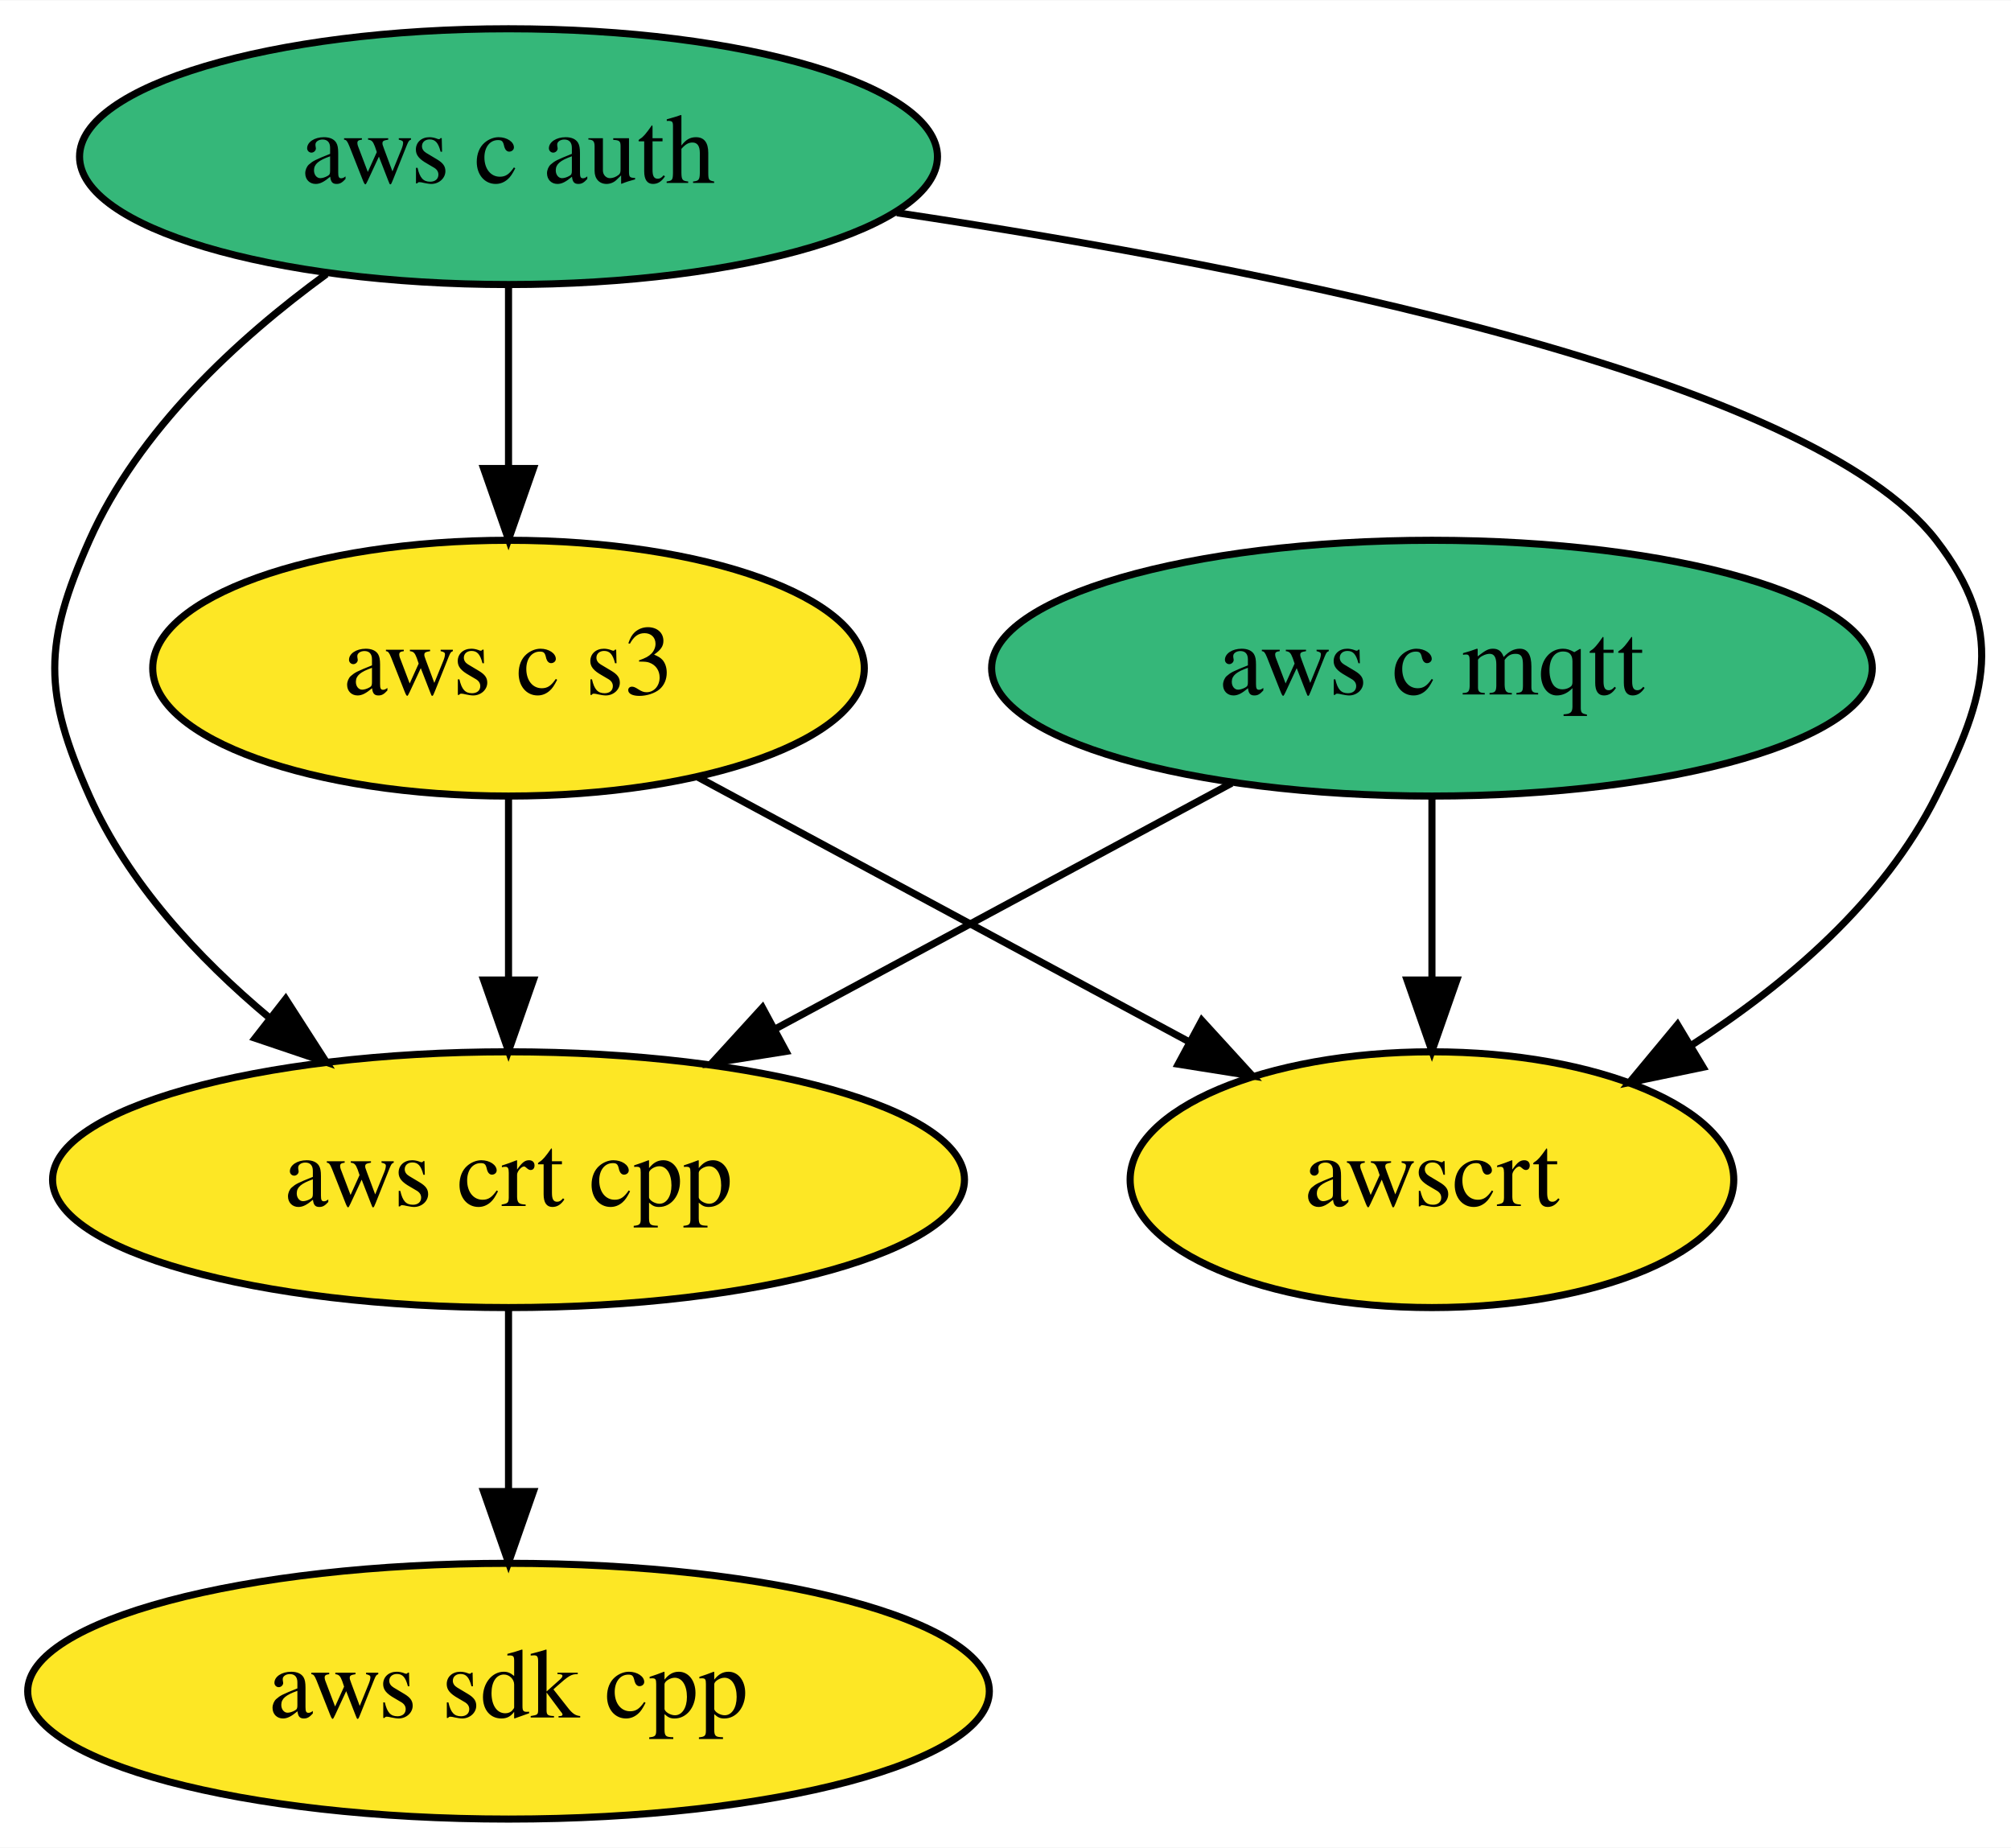
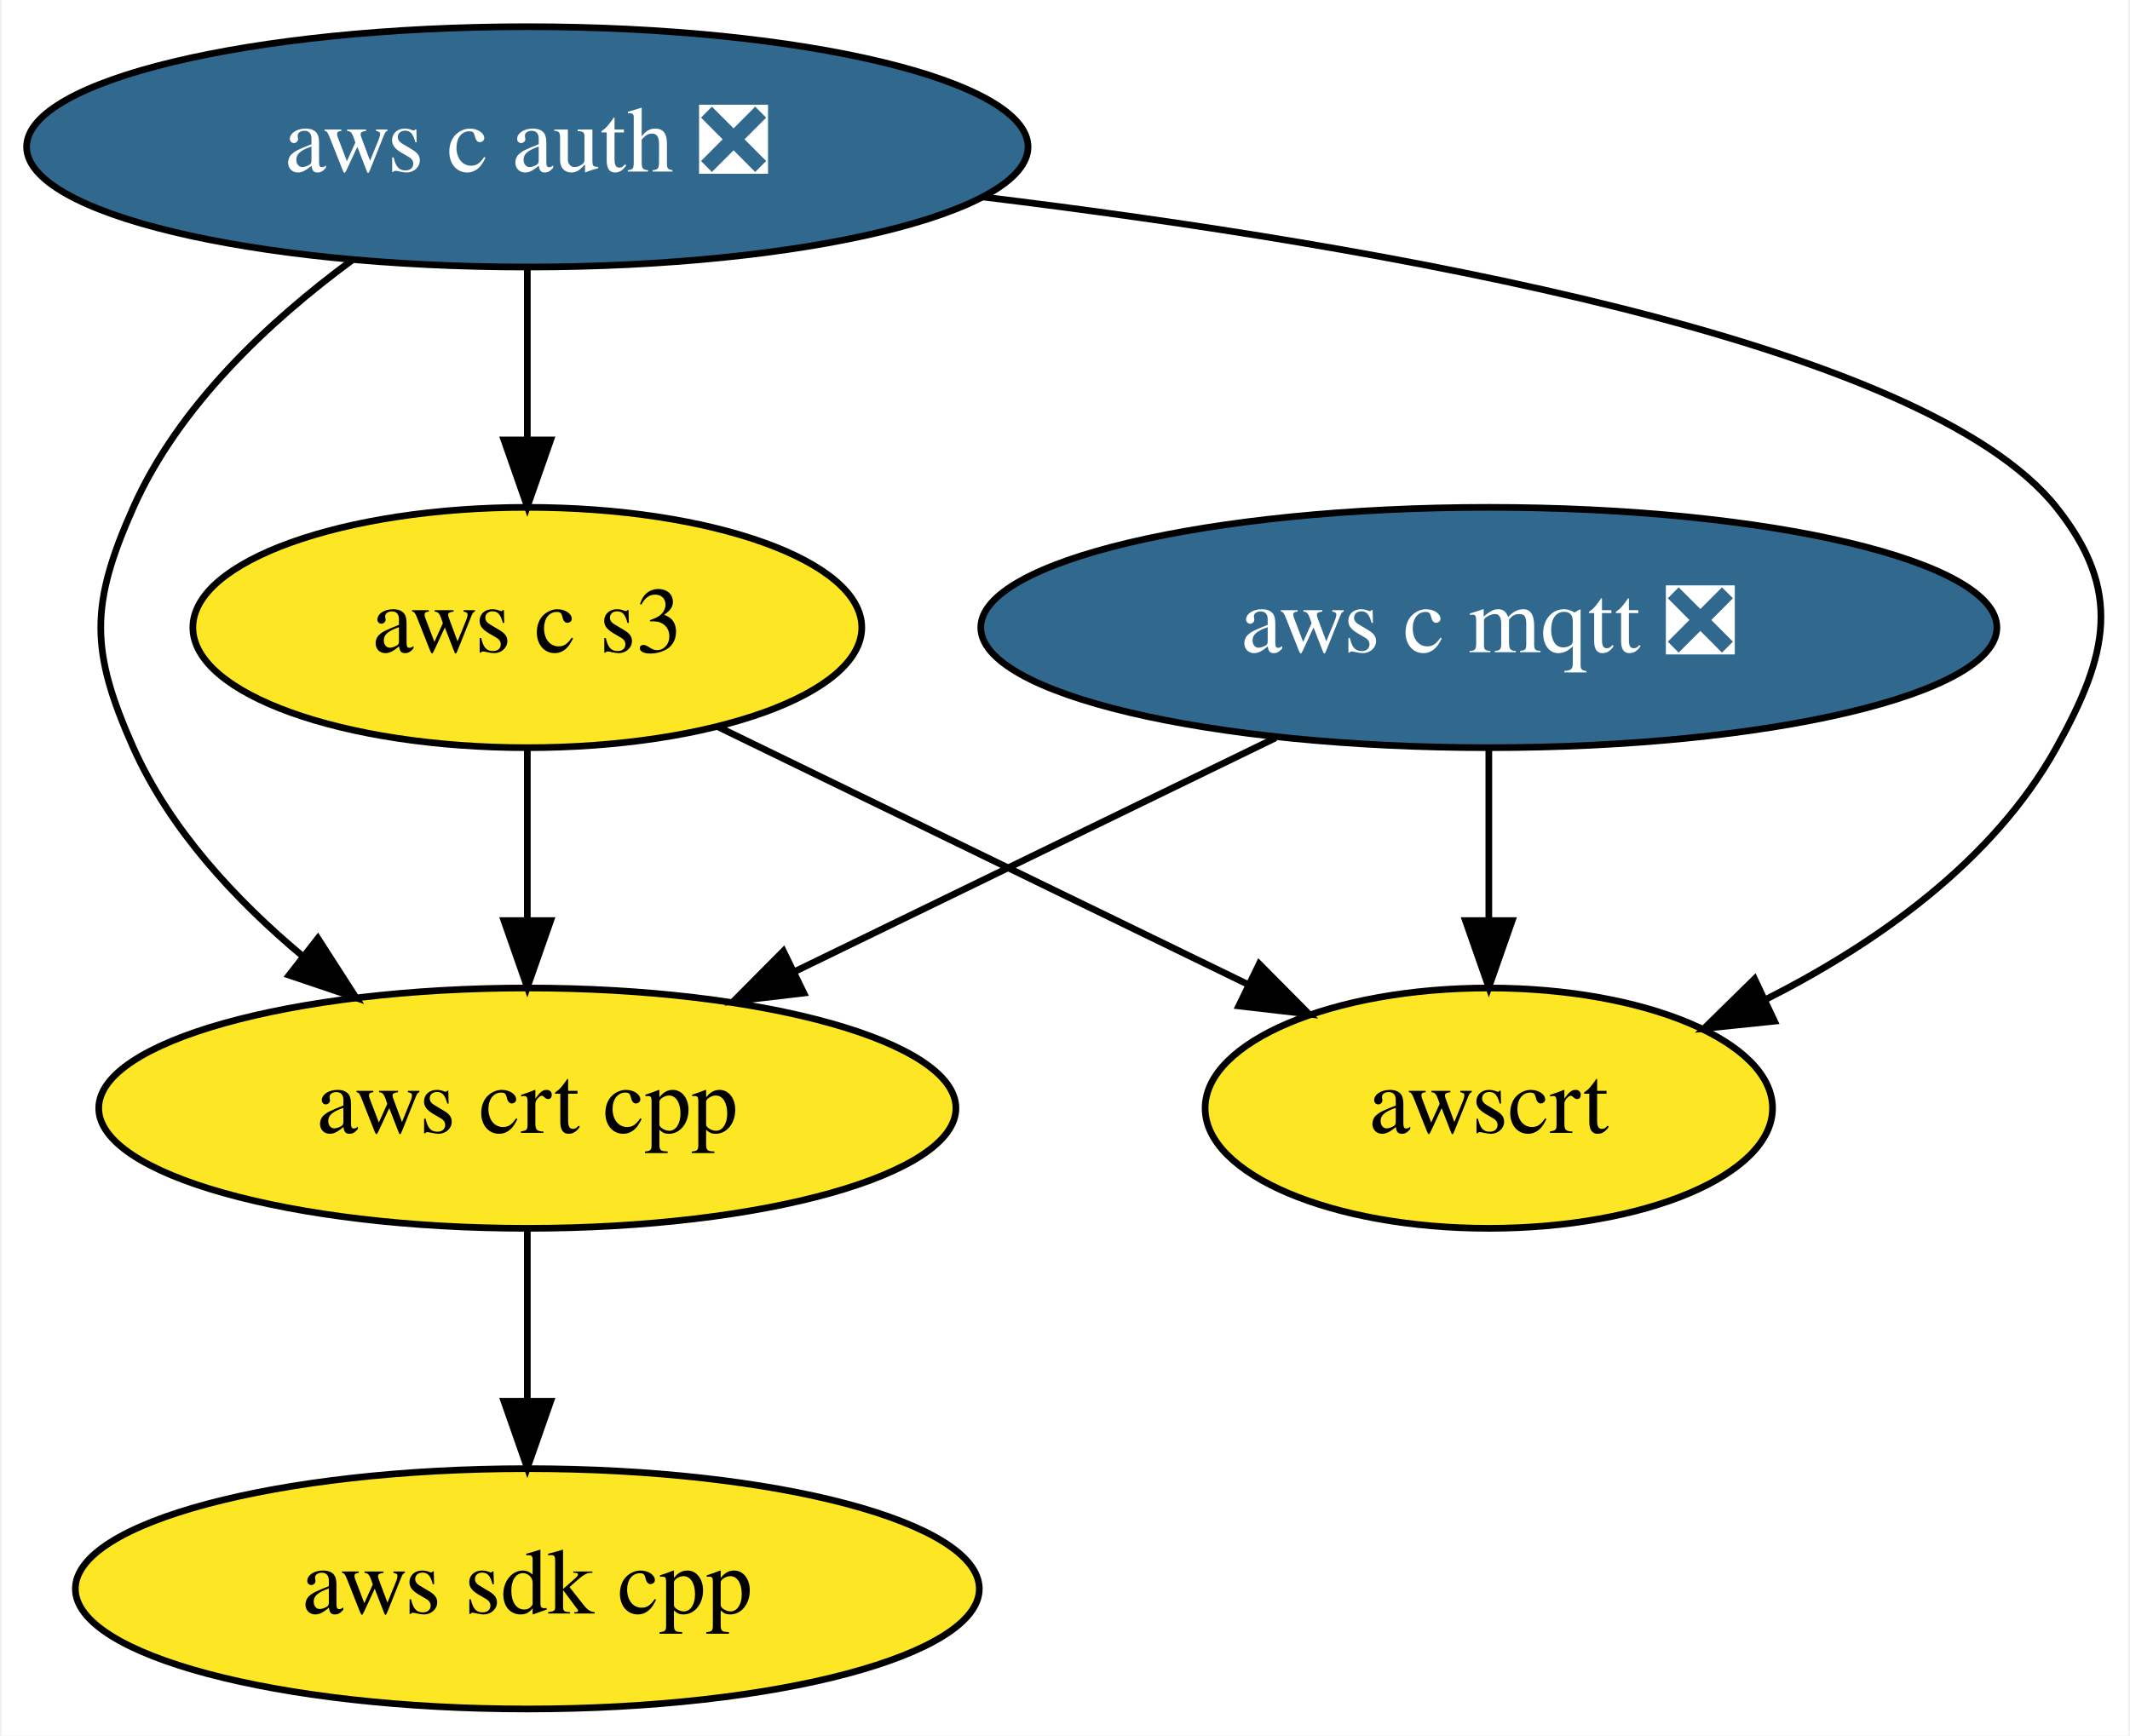
- <svg xmlns="http://www.w3.org/2000/svg" xmlns:xlink="http://www.w3.org/1999/xlink" width="283pt" height="260pt" viewBox="0.00 0.00 283.11 260.00">
+ <svg xmlns="http://www.w3.org/2000/svg" xmlns:xlink="http://www.w3.org/1999/xlink" width="319pt" height="260pt" viewBox="0.00 0.00 318.53 260.00">
  <g id="graph0" class="graph" transform="scale(1 1) rotate(0) translate(4 256)">
-     <polygon fill="white" stroke="transparent" points="-4,4 -4,-256 279.11,-256 279.11,4 -4,4" />
+     <polygon fill="white" stroke="transparent" points="-4,4 -4,-256 314.53,-256 314.53,4 -4,4" />
    <g id="node1" class="node">
      <g id="a_node1">
        <a xlink:href="https://github.com/conda-forge/aws-sdk-cpp-feedstock" xlink:title="aws sdk cpp">
-           <ellipse fill="#fde725" stroke="black" cx="67.59" cy="-18" rx="67.69" ry="18" />
-           <text text-anchor="middle" x="67.59" y="-14.3" font-family="Times,serif" font-size="14.00">aws sdk cpp</text>
+           <ellipse fill="#fde725" stroke="black" cx="74.74" cy="-18" rx="67.69" ry="18" />
+           <text text-anchor="middle" x="74.74" y="-14.3" font-family="Times,serif" font-size="14.00">aws sdk cpp</text>
        </a>
      </g>
    </g>
    <g id="node2" class="node">
      <g id="a_node2">
-         <a xlink:href="https://github.com/conda-forge/aws-c-mqtt-feedstock" xlink:title="aws c mqtt">
-           <ellipse fill="#35b779" stroke="black" cx="197.59" cy="-162" rx="61.99" ry="18" />
-           <text text-anchor="middle" x="197.59" y="-158.3" font-family="Times,serif" font-size="14.00">aws c mqtt</text>
+         <a xlink:href="https://github.com/conda-forge/aws-c-mqtt-feedstock/pull/14" xlink:title="aws c mqtt ❎">
+           <ellipse fill="#31688e" stroke="black" cx="218.74" cy="-162" rx="76.09" ry="18" />
+           <text text-anchor="middle" x="218.74" y="-158.3" font-family="Times,serif" font-size="14.00" fill="white">aws c mqtt ❎</text>
        </a>
      </g>
    </g>
    <g id="node4" class="node">
      <g id="a_node4">
        <a xlink:href="https://github.com/conda-forge/aws-crt-cpp-feedstock" xlink:title="aws crt cpp">
-           <ellipse fill="#fde725" stroke="black" cx="67.59" cy="-90" rx="64.19" ry="18" />
-           <text text-anchor="middle" x="67.59" y="-86.3" font-family="Times,serif" font-size="14.00">aws crt cpp</text>
+           <ellipse fill="#fde725" stroke="black" cx="74.74" cy="-90" rx="64.19" ry="18" />
+           <text text-anchor="middle" x="74.74" y="-86.3" font-family="Times,serif" font-size="14.00">aws crt cpp</text>
        </a>
      </g>
    </g>
    <g id="edge1" class="edge">
-       <path fill="none" stroke="black" d="M169.39,-145.81C150.61,-135.7 125.72,-122.3 105.25,-111.28" />
-       <polygon fill="black" stroke="black" points="106.66,-108.06 96.2,-106.4 103.34,-114.22 106.66,-108.06" />
+       <path fill="none" stroke="black" d="M186.79,-145.46C165.52,-135.13 137.42,-121.47 114.69,-110.42" />
+       <polygon fill="black" stroke="black" points="116.15,-107.24 105.62,-106.01 113.09,-113.53 116.15,-107.24" />
    </g>
    <g id="node6" class="node">
      <g id="a_node6">
        <a xlink:href="https://github.com/conda-forge/awscrt-feedstock" xlink:title="awscrt">
-           <ellipse fill="#fde725" stroke="black" cx="197.59" cy="-90" rx="42.49" ry="18" />
-           <text text-anchor="middle" x="197.59" y="-86.3" font-family="Times,serif" font-size="14.00">awscrt</text>
+           <ellipse fill="#fde725" stroke="black" cx="218.74" cy="-90" rx="42.49" ry="18" />
+           <text text-anchor="middle" x="218.74" y="-86.3" font-family="Times,serif" font-size="14.00">awscrt</text>
        </a>
      </g>
    </g>
    <g id="edge2" class="edge">
-       <path fill="none" stroke="black" d="M197.59,-143.7C197.59,-135.98 197.59,-126.71 197.59,-118.11" />
-       <polygon fill="black" stroke="black" points="201.09,-118.1 197.59,-108.1 194.09,-118.1 201.09,-118.1" />
+       <path fill="none" stroke="black" d="M218.74,-143.7C218.74,-135.98 218.74,-126.71 218.74,-118.11" />
+       <polygon fill="black" stroke="black" points="222.24,-118.1 218.74,-108.1 215.24,-118.1 222.24,-118.1" />
    </g>
    <g id="node3" class="node">
      <g id="a_node3">
-         <a xlink:href="https://github.com/conda-forge/aws-c-auth-feedstock" xlink:title="aws c auth">
-           <ellipse fill="#35b779" stroke="black" cx="67.59" cy="-234" rx="60.39" ry="18" />
-           <text text-anchor="middle" x="67.59" y="-230.3" font-family="Times,serif" font-size="14.00">aws c auth</text>
+         <a xlink:href="https://github.com/conda-forge/aws-c-auth-feedstock/pull/17" xlink:title="aws c auth ❎">
+           <ellipse fill="#31688e" stroke="black" cx="74.74" cy="-234" rx="74.99" ry="18" />
+           <text text-anchor="middle" x="74.74" y="-230.3" font-family="Times,serif" font-size="14.00" fill="white">aws c auth ❎</text>
        </a>
      </g>
    </g>
    <g id="edge4" class="edge">
-       <path fill="none" stroke="black" d="M41.95,-217.47C29.38,-208.31 15.49,-195.47 8.59,-180 2.08,-165.39 2.08,-158.61 8.59,-144 14.04,-131.8 23.83,-121.23 33.9,-112.81" />
-       <polygon fill="black" stroke="black" points="36.22,-115.44 41.95,-106.53 31.91,-109.92 36.22,-115.44" />
+       <path fill="none" stroke="black" d="M48.49,-217.02C36.08,-207.89 22.53,-195.22 15.74,-180 9.23,-165.39 9.23,-158.61 15.74,-144 21.19,-131.8 30.98,-121.23 41.05,-112.81" />
+       <polygon fill="black" stroke="black" points="43.37,-115.44 49.1,-106.53 39.06,-109.92 43.37,-115.44" />
    </g>
    <g id="node5" class="node">
      <g id="a_node5">
        <a xlink:href="https://github.com/conda-forge/aws-c-s3-feedstock" xlink:title="aws c s3">
-           <ellipse fill="#fde725" stroke="black" cx="67.59" cy="-162" rx="50.09" ry="18" />
-           <text text-anchor="middle" x="67.59" y="-158.3" font-family="Times,serif" font-size="14.00">aws c s3</text>
+           <ellipse fill="#fde725" stroke="black" cx="74.74" cy="-162" rx="50.09" ry="18" />
+           <text text-anchor="middle" x="74.74" y="-158.3" font-family="Times,serif" font-size="14.00">aws c s3</text>
        </a>
      </g>
    </g>
    <g id="edge3" class="edge">
-       <path fill="none" stroke="black" d="M67.59,-215.7C67.59,-207.98 67.59,-198.71 67.59,-190.11" />
-       <polygon fill="black" stroke="black" points="71.09,-190.1 67.59,-180.1 64.09,-190.1 71.09,-190.1" />
+       <path fill="none" stroke="black" d="M74.74,-215.7C74.74,-207.98 74.74,-198.71 74.74,-190.11" />
+       <polygon fill="black" stroke="black" points="78.24,-190.1 74.74,-180.1 71.24,-190.1 78.24,-190.1" />
    </g>
    <g id="edge5" class="edge">
-       <path fill="none" stroke="black" d="M122.27,-226.1C175.47,-218.14 250.81,-203.08 268.59,-180 278.36,-167.33 275.77,-158.3 268.59,-144 261.19,-129.22 247.49,-117.51 234.08,-108.9" />
-       <polygon fill="black" stroke="black" points="235.76,-105.83 225.39,-103.68 232.16,-111.83 235.76,-105.83" />
+       <path fill="none" stroke="black" d="M142.92,-226.5C202.97,-219.19 283.9,-204.96 303.74,-180 313.7,-167.48 311.51,-157.99 303.74,-144 294.27,-126.94 276.77,-114.65 260.1,-106.23" />
+       <polygon fill="black" stroke="black" points="261.52,-103.03 250.98,-101.94 258.54,-109.36 261.52,-103.03" />
    </g>
    <g id="edge6" class="edge">
-       <path fill="none" stroke="black" d="M67.59,-71.7C67.59,-63.98 67.59,-54.71 67.59,-46.11" />
-       <polygon fill="black" stroke="black" points="71.09,-46.1 67.59,-36.1 64.09,-46.1 71.09,-46.1" />
+       <path fill="none" stroke="black" d="M74.74,-71.7C74.74,-63.98 74.74,-54.71 74.74,-46.11" />
+       <polygon fill="black" stroke="black" points="78.24,-46.1 74.74,-36.1 71.24,-46.1 78.24,-46.1" />
    </g>
    <g id="edge7" class="edge">
-       <path fill="none" stroke="black" d="M67.59,-143.7C67.59,-135.98 67.59,-126.71 67.59,-118.11" />
-       <polygon fill="black" stroke="black" points="71.09,-118.1 67.59,-108.1 64.09,-118.1 71.09,-118.1" />
+       <path fill="none" stroke="black" d="M74.74,-143.7C74.74,-135.98 74.74,-126.71 74.74,-118.11" />
+       <polygon fill="black" stroke="black" points="78.24,-118.1 74.74,-108.1 71.24,-118.1 78.24,-118.1" />
    </g>
    <g id="edge8" class="edge">
-       <path fill="none" stroke="black" d="M94.22,-146.67C114.23,-135.89 141.82,-121.03 163.46,-109.38" />
-       <polygon fill="black" stroke="black" points="165.19,-112.42 172.33,-104.6 161.87,-106.26 165.19,-112.42" />
+       <path fill="none" stroke="black" d="M103.19,-147.17C126.01,-136.08 158.19,-120.44 182.79,-108.48" />
+       <polygon fill="black" stroke="black" points="184.35,-111.61 191.81,-104.09 181.29,-105.31 184.35,-111.61" />
    </g>
  </g>
</svg>
